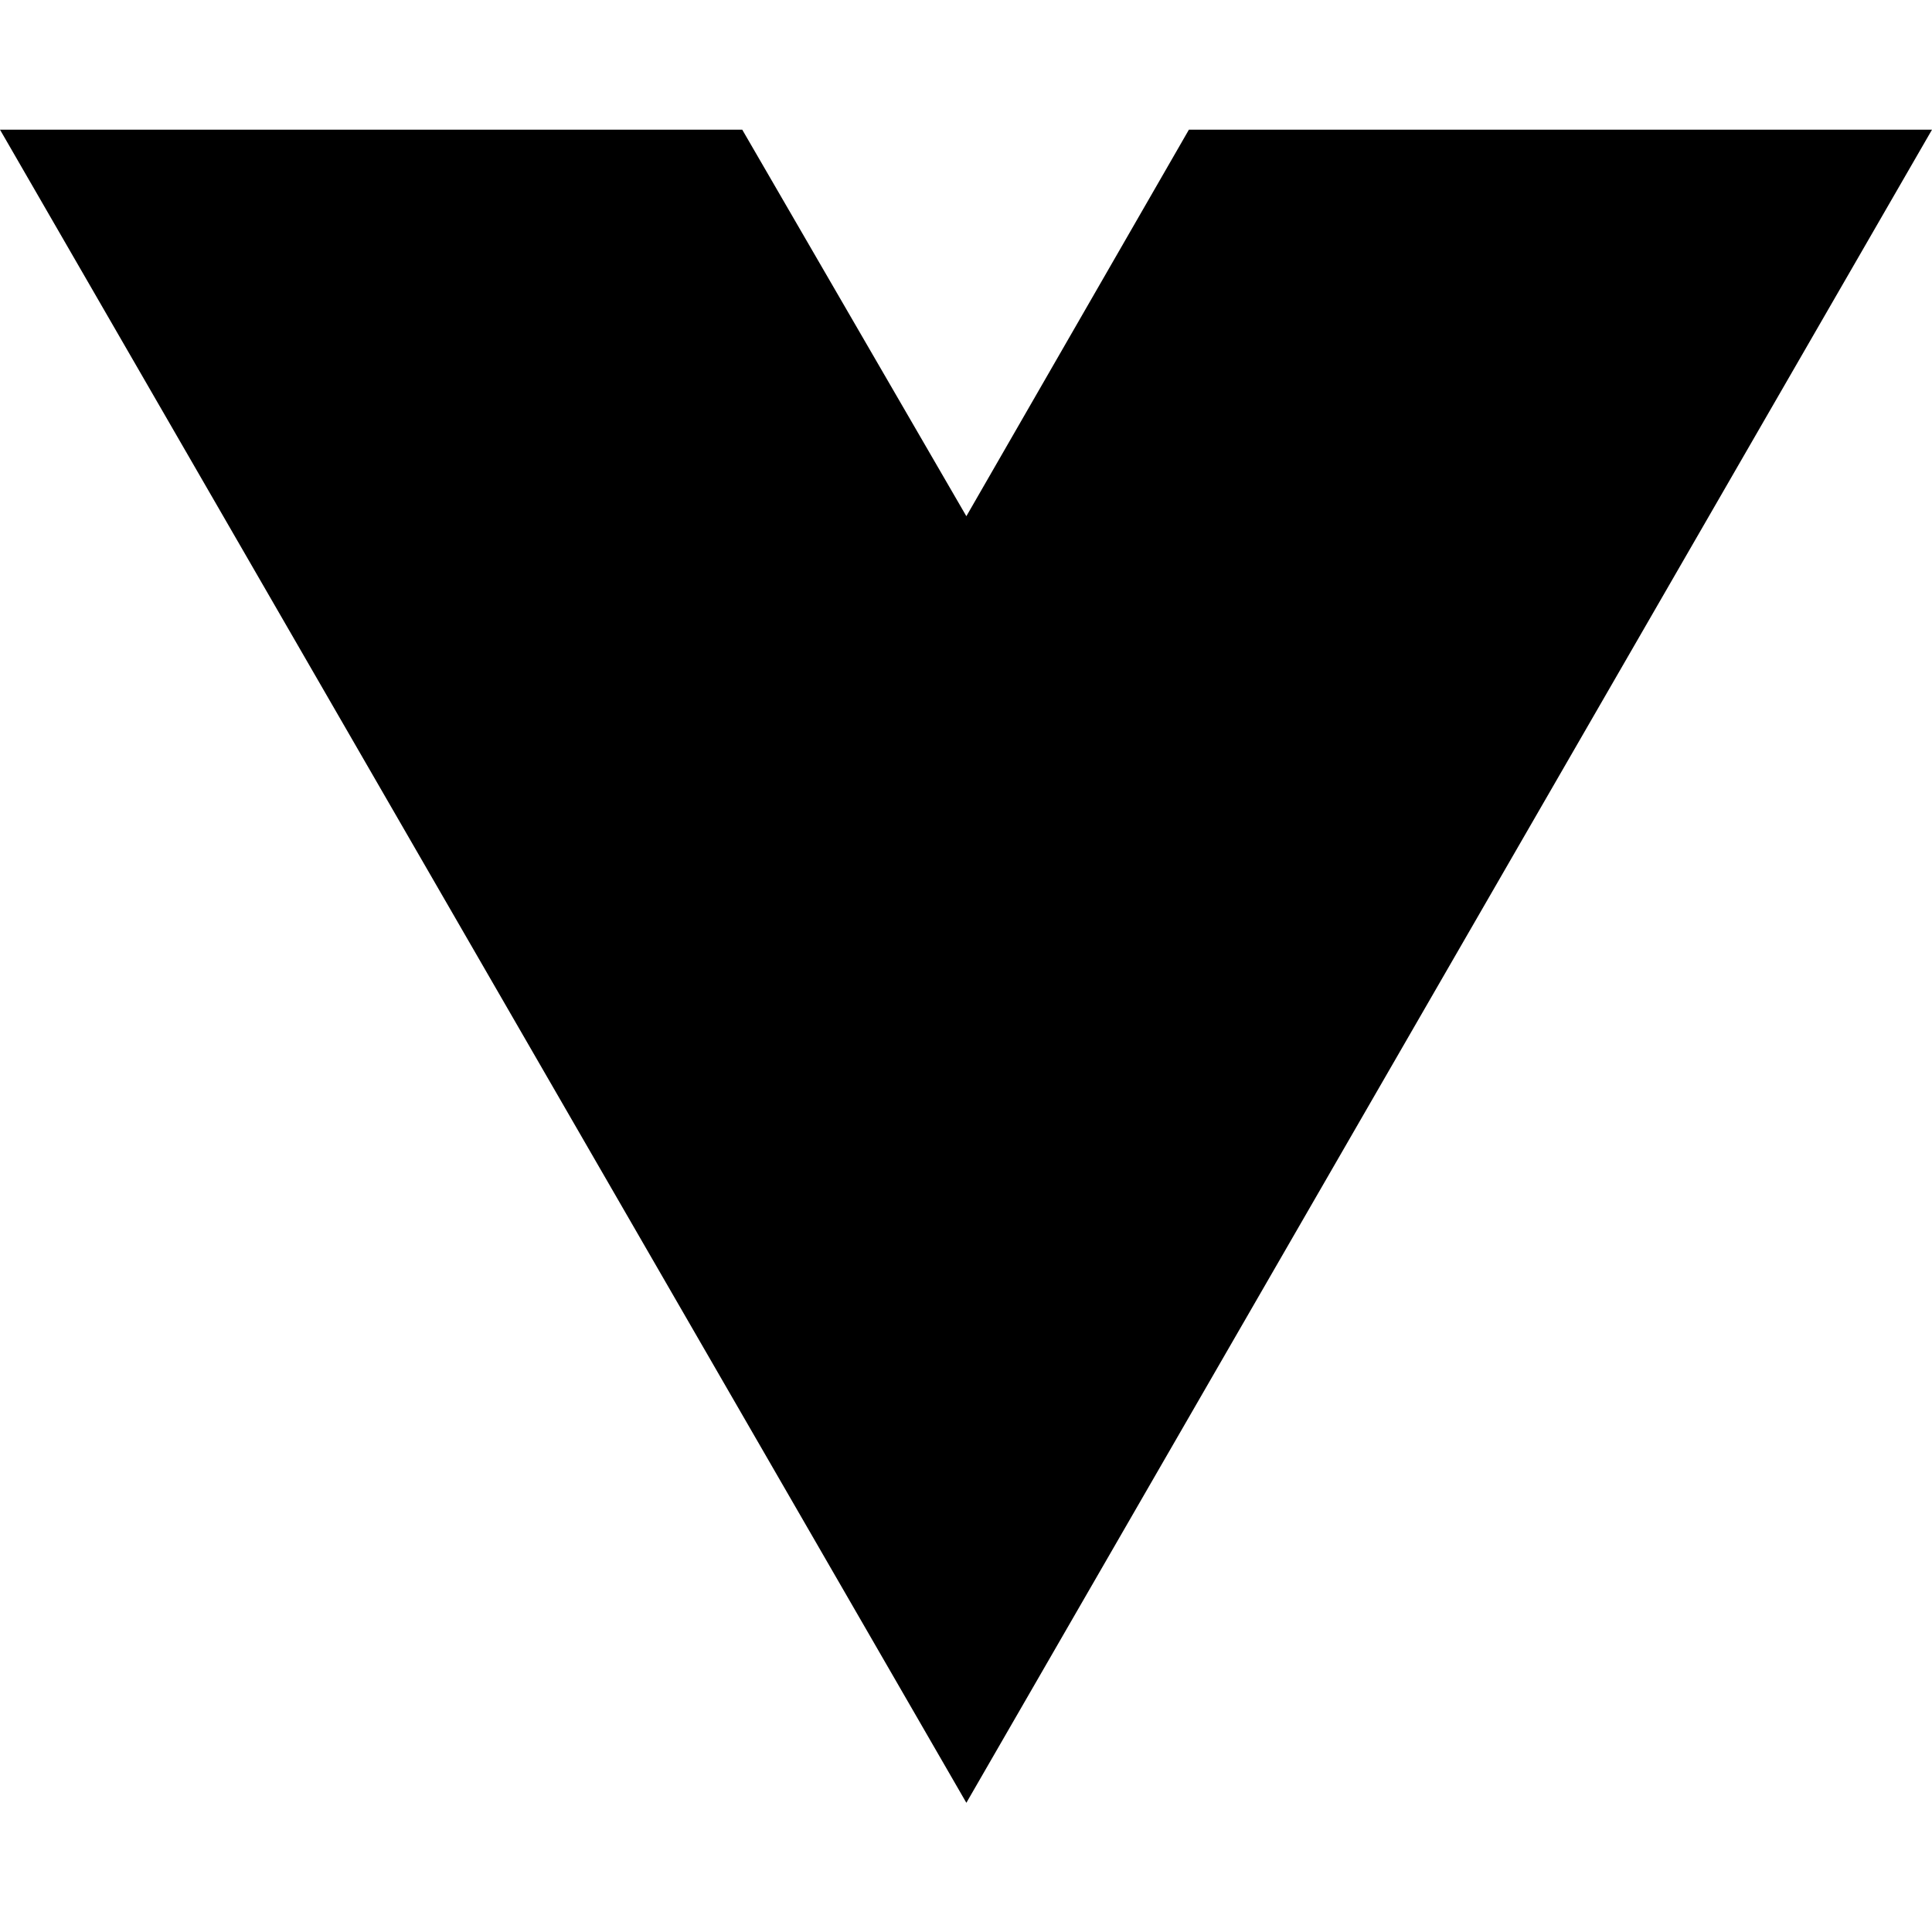
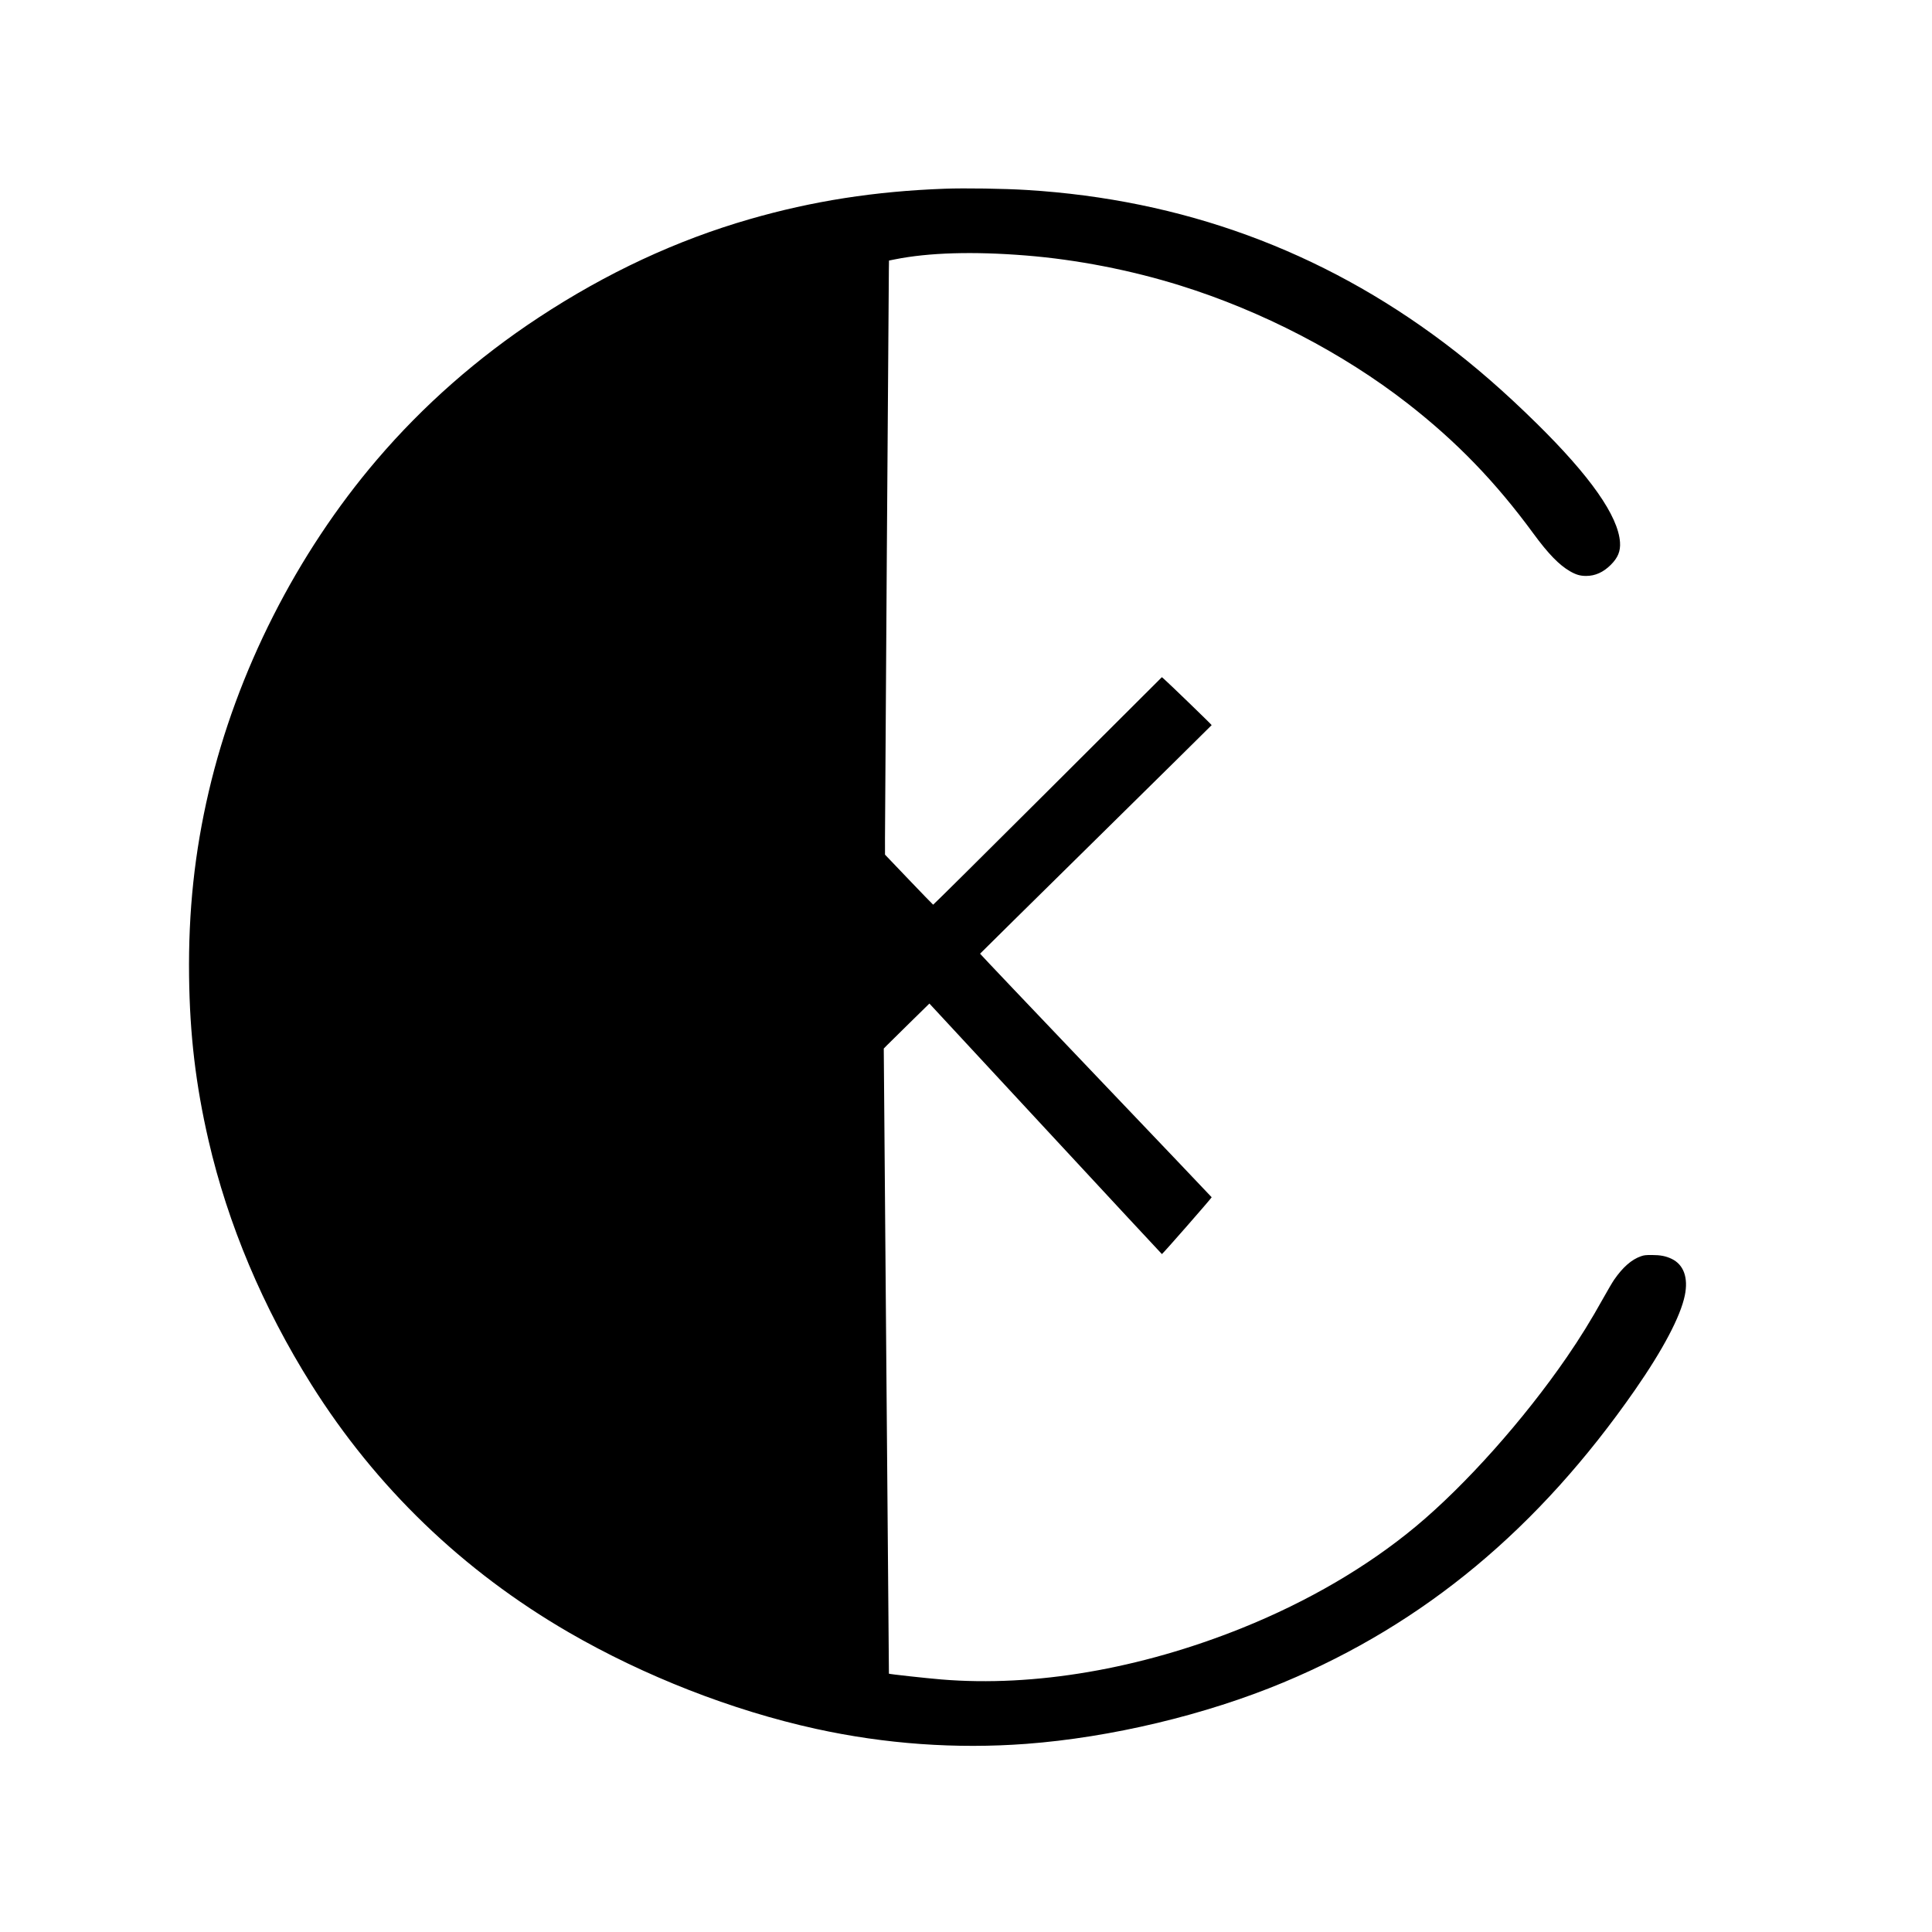
- <svg xmlns="http://www.w3.org/2000/svg" width="16" height="16" viewBox="0 0 16 16" fill="none">
-   <path d="M8.003 14.93L0 1.074H6.147L8.003 4.275L9.846 1.074H16L8.003 14.93Z" fill="black" />
+ <svg xmlns="http://www.w3.org/2000/svg" width="3600" height="3600" viewBox="0 0 3600 3600" version="1.1">
+   <path d="M 1760 351.674 C 1629.855 356.477, 1514.325 374.513, 1397 408.346 C 1260.659 447.662, 1130.254 508.427, 1003.914 591.512 C 889.988 666.434, 788.905 755.277, 702.405 856.515 C 552.599 1031.844, 441.119 1251.798, 389.017 1474.843 C 362.596 1587.950, 350.848 1698.110, 352.316 1819 C 353.642 1928.193, 364.687 2021.442, 388.561 2125 C 424.511 2280.937, 489.990 2436.316, 580.304 2580 C 700.558 2771.316, 862.390 2927.183, 1059.373 3041.415 C 1200.093 3123.019, 1364.171 3187.120, 1520 3221.370 C 1648.965 3249.715, 1781.517 3259.211, 1912 3249.452 C 2069.866 3237.646, 2246.657 3195.439, 2391.498 3134.977 C 2654.208 3025.312, 2866.904 2848.354, 3046.537 2590 C 3098.734 2514.927, 3131.346 2453.073, 3139.402 2413.862 C 3146.185 2380.845, 3137.339 2356.369, 3114.738 2345.622 C 3103.939 2340.487, 3093.920 2338.551, 3078 2338.523 C 3066.474 2338.503, 3063.528 2338.836, 3057.853 2340.797 C 3040.285 2346.869, 3024.023 2361.056, 3007.758 2384.500 C 3004.706 2388.900, 2995.625 2404.322, 2987.579 2418.771 C 2964.861 2459.568, 2944.193 2493.015, 2919.631 2528.730 C 2839.343 2645.480, 2730.771 2767.238, 2638.364 2844.158 C 2548.221 2919.194, 2436.708 2984.382, 2314.237 3033.635 C 2124.350 3110.001, 1927.350 3143.723, 1754.500 3129.451 C 1725.761 3127.078, 1657.067 3119.526, 1656.368 3118.663 C 1656.296 3118.573, 1654.107 2856.440, 1651.504 2536.144 L 1646.772 1953.788 1652.636 1947.816 C 1655.861 1944.531, 1674.991 1925.670, 1695.146 1905.903 L 1731.791 1869.962 1948.036 2103.231 C 2066.970 2231.529, 2164.619 2336.634, 2165.034 2336.798 C 2165.979 2337.172, 2258.152 2231.929, 2257.776 2230.905 C 2257.624 2230.492, 2160.395 2128.361, 2041.710 2003.947 C 1923.026 1879.533, 1826.051 1777.438, 1826.210 1777.071 C 1826.370 1776.703, 1923.475 1680.881, 2042 1564.132 C 2160.525 1447.383, 2257.618 1351.539, 2257.762 1351.145 C 2258.008 1350.471, 2175.612 1270.787, 2168.336 1264.663 L 2164.965 1261.826 1952.338 1473.948 C 1835.393 1590.615, 1739.294 1685.931, 1738.786 1685.762 C 1738.278 1685.593, 1717.887 1664.539, 1693.473 1638.977 L 1649.084 1592.500 1649.040 1562.500 C 1648.997 1532.956, 1655.769 538.538, 1656.252 503.500 L 1656.500 485.500 1667.500 483.292 C 1730.373 470.671, 1813.508 468.210, 1911.500 476.067 C 2006.546 483.688, 2106.849 503.217, 2199.500 532.139 C 2351.475 579.581, 2501.845 657.578, 2622.708 751.657 C 2714.065 822.770, 2786.881 898.074, 2857.508 994.481 C 2884.953 1031.945, 2905.453 1053.024, 2925.685 1064.587 C 2936.822 1070.951, 2944.560 1073.179, 2955.500 1073.170 C 2972.448 1073.156, 2987.524 1066.375, 3001.462 1052.497 C 3014.773 1039.243, 3019.767 1027.041, 3018.648 1010.500 C 3015.336 961.522, 2963.441 887.496, 2863.363 788.997 C 2803.350 729.930, 2748.230 681.935, 2690.648 638.605 C 2462.263 466.750, 2203.240 371.896, 1913.500 354.013 C 1871.037 351.392, 1797.856 350.277, 1760 351.674" stroke="none" fill="black" fill-rule="evenodd" />
</svg>
